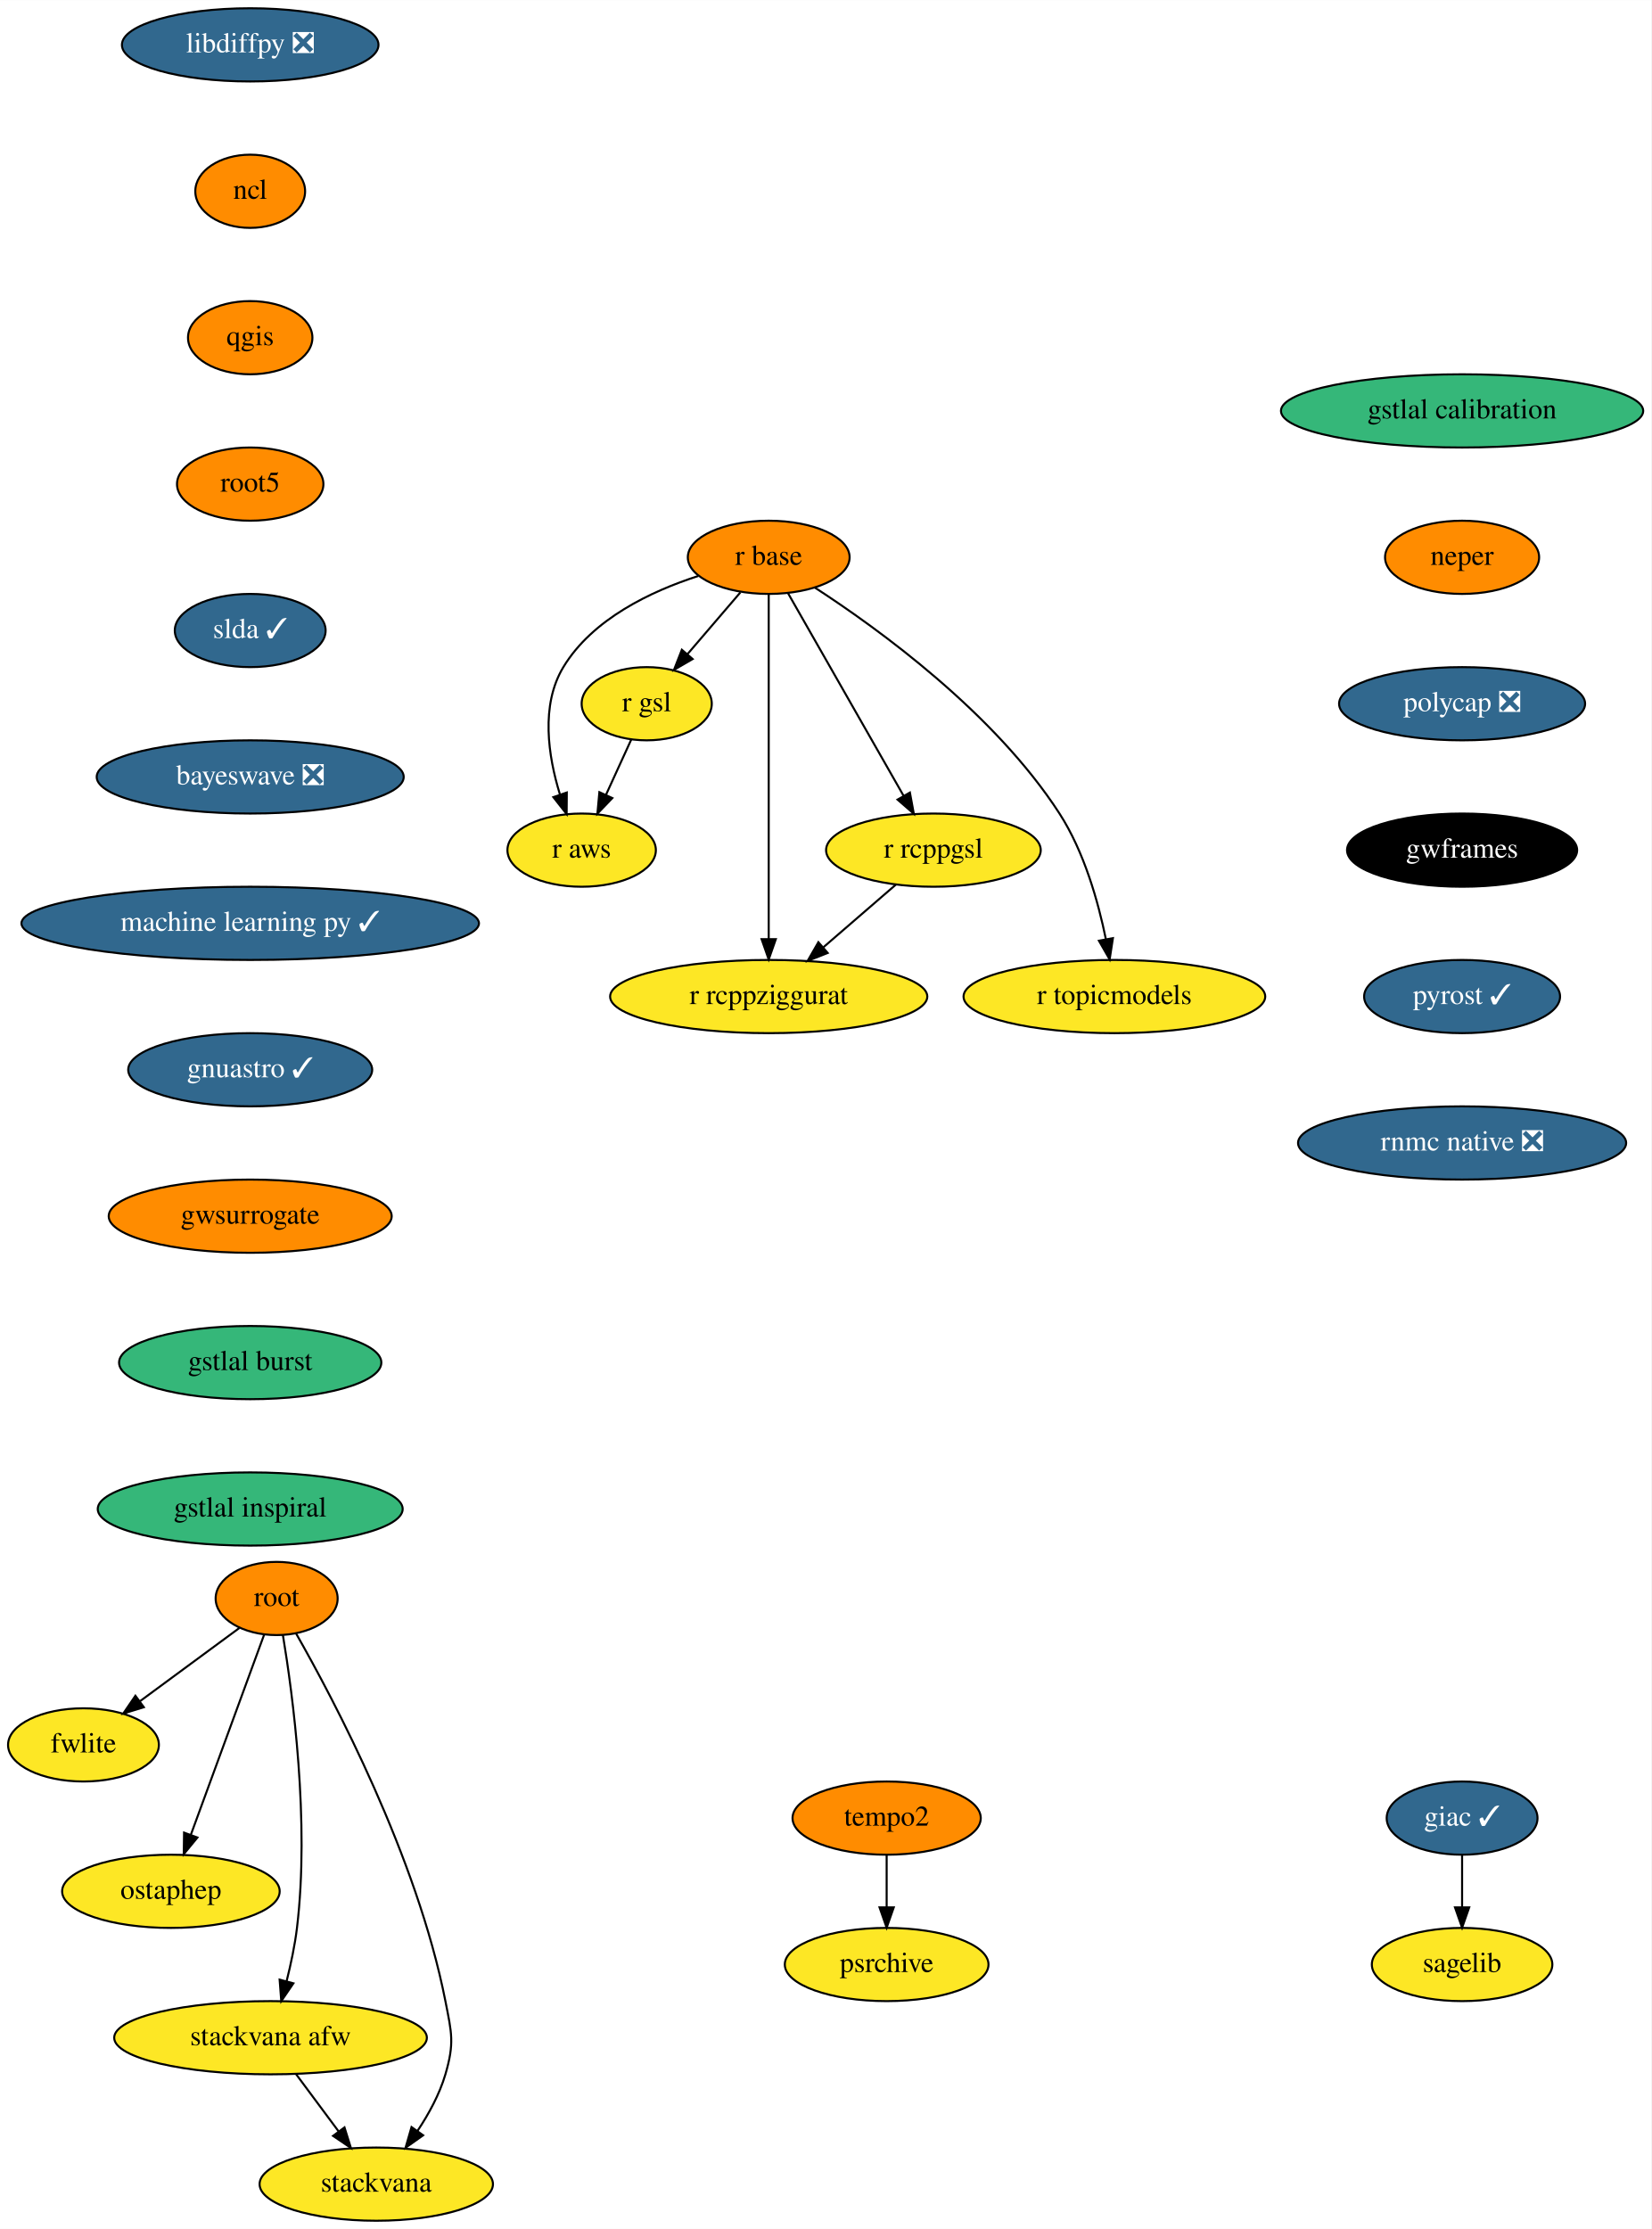
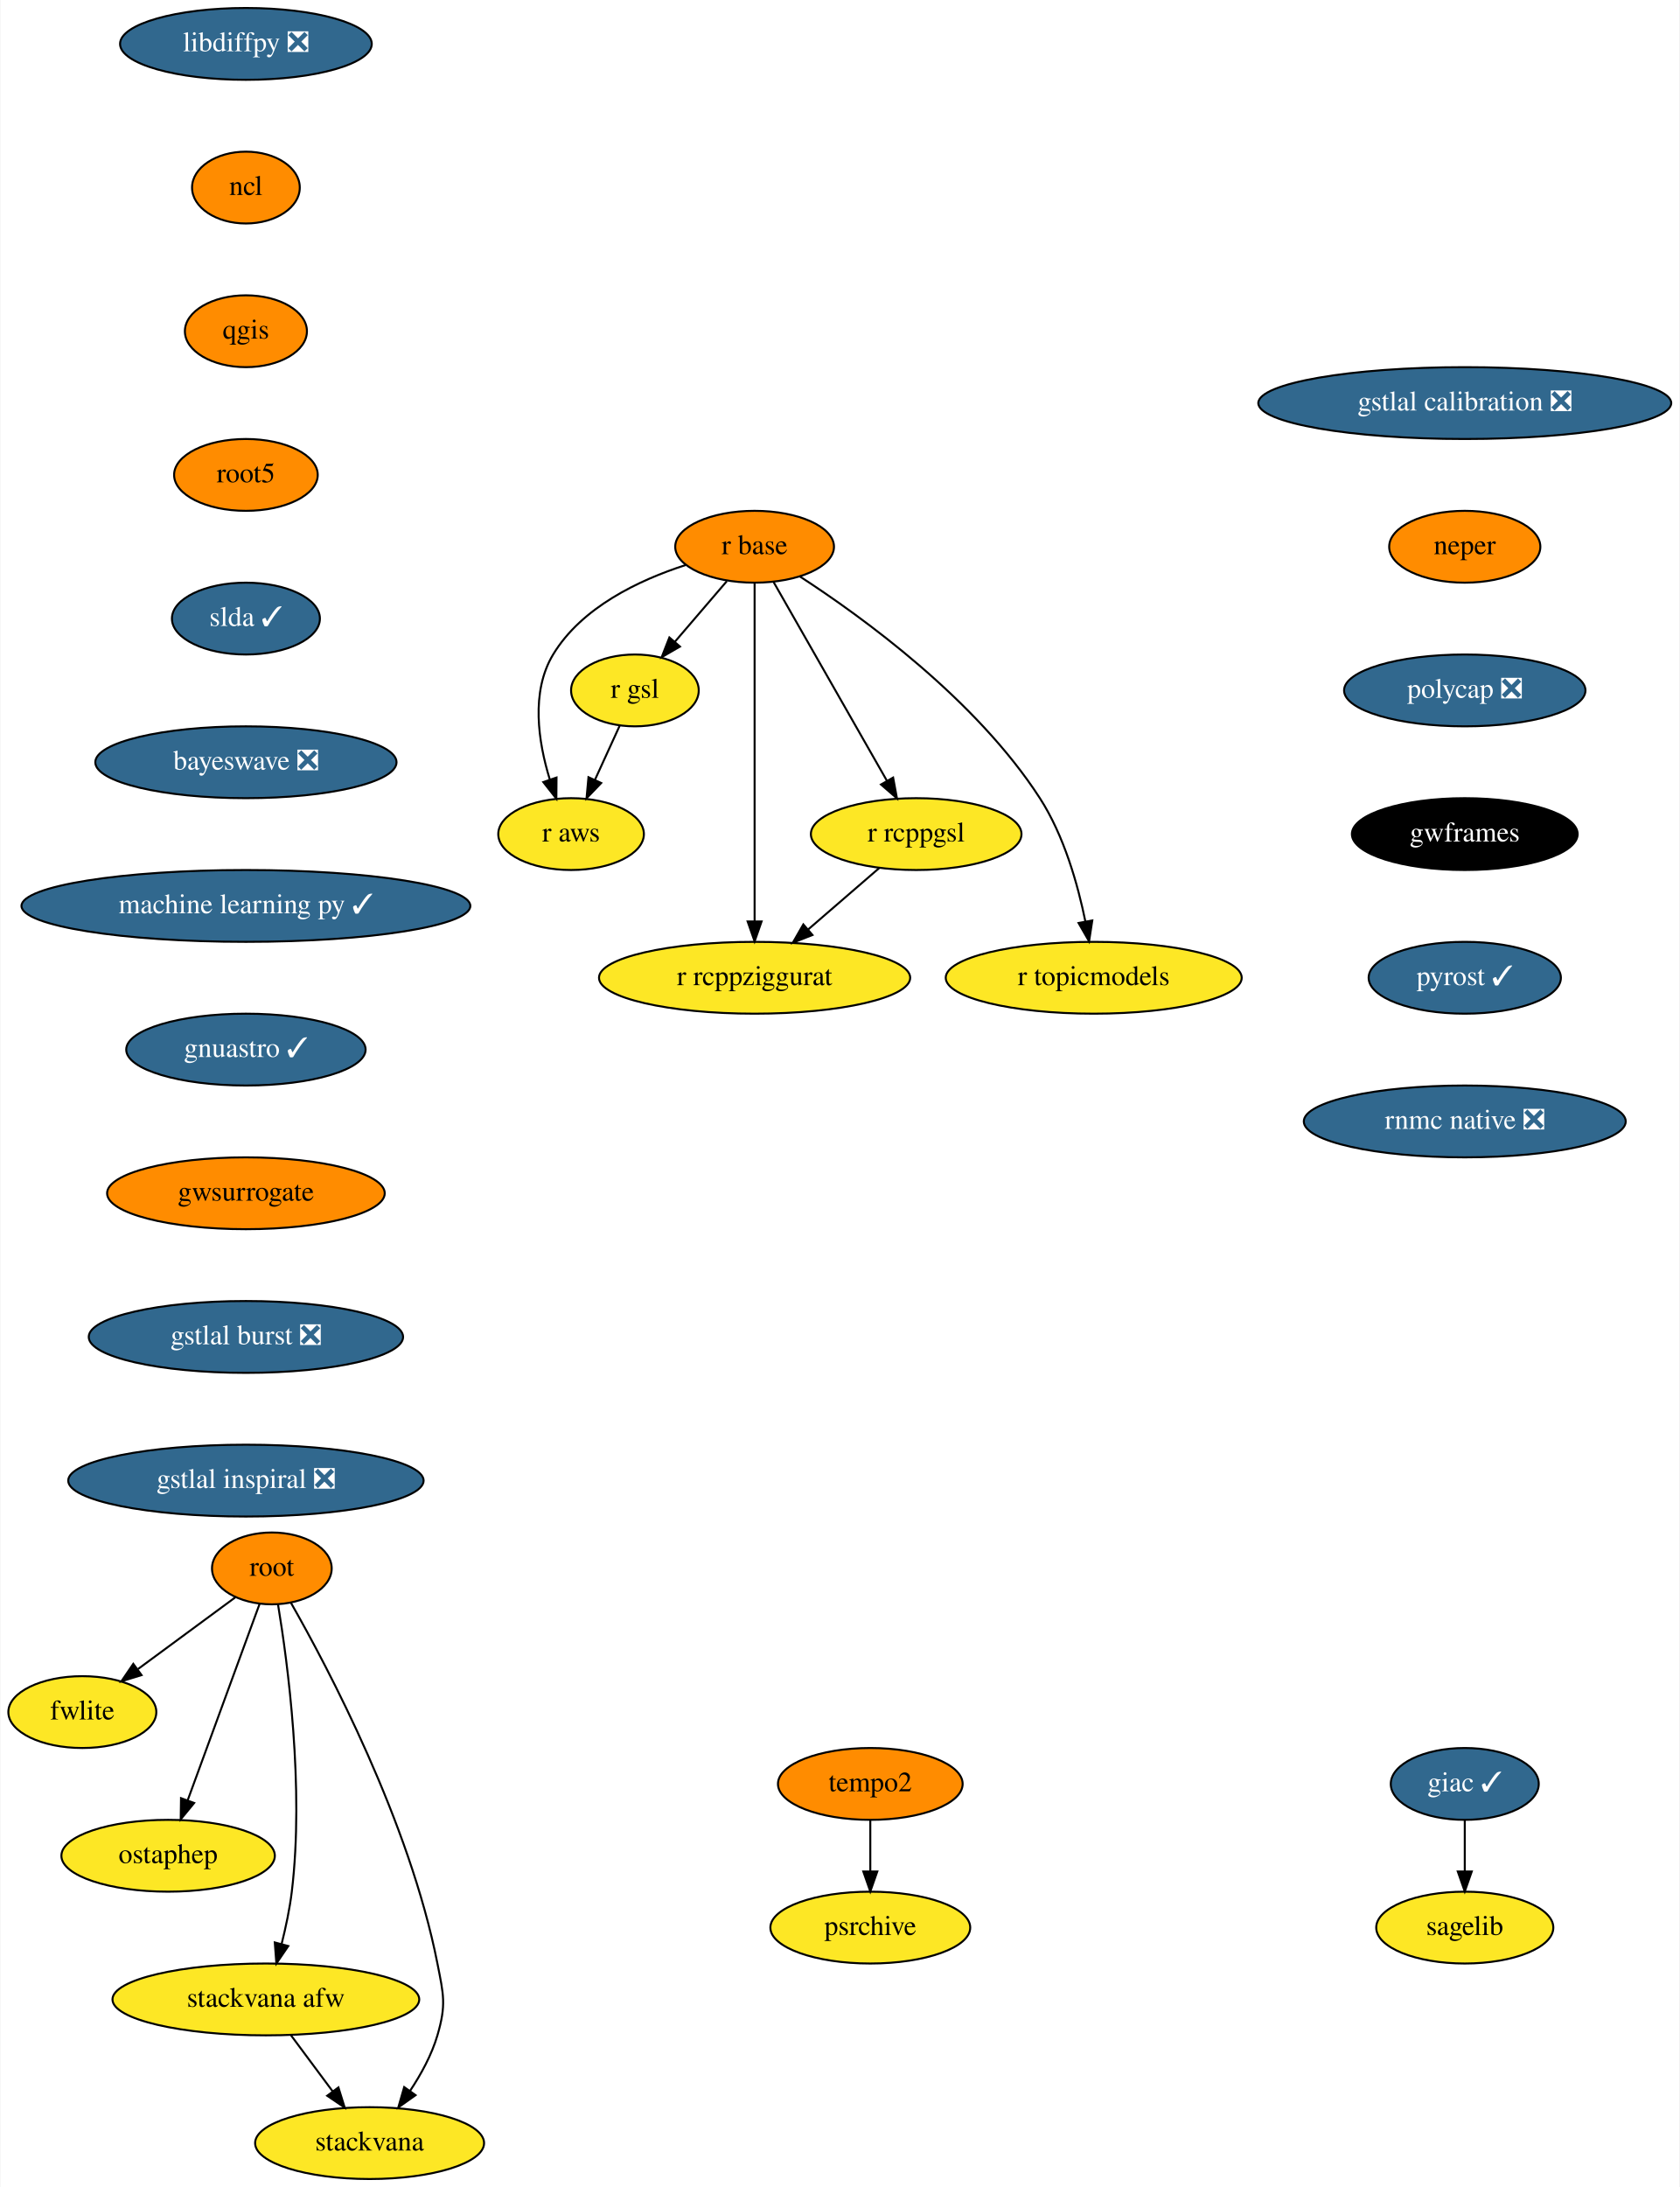
- <svg xmlns="http://www.w3.org/2000/svg" xmlns:xlink="http://www.w3.org/1999/xlink" width="812pt" height="1096pt" viewBox="0.00 0.00 812.09 1096.00">
+ <svg xmlns="http://www.w3.org/2000/svg" xmlns:xlink="http://www.w3.org/1999/xlink" width="842pt" height="1096pt" viewBox="0.00 0.00 841.55 1096.00">
  <g id="graph0" class="graph" transform="scale(1 1) rotate(0) translate(4 1092)">
-     <polygon fill="white" stroke="transparent" points="-4,4 -4,-1092 808.09,-1092 808.09,4 -4,4" />
+     <polygon fill="white" stroke="transparent" points="-4,4 -4,-1092 837.55,-1092 837.55,4 -4,4" />
    <g id="node1" class="node">
      <g id="a_node1">
        <a xlink:href="https://github.com/conda-forge/giac-feedstock/pull/27" xlink:title="giac ✓">
-           <ellipse fill="#31688e" stroke="black" cx="715.05" cy="-198" rx="37.09" ry="18" />
-           <text text-anchor="middle" x="715.05" y="-194.3" font-family="Times,serif" font-size="14.00" fill="white">giac ✓</text>
+           <ellipse fill="#31688e" stroke="black" cx="730.05" cy="-198" rx="37.09" ry="18" />
+           <text text-anchor="middle" x="730.05" y="-194.3" font-family="Times,serif" font-size="14.00" fill="white">giac ✓</text>
        </a>
      </g>
    </g>
    <g id="node2" class="node">
      <g id="a_node2">
        <a xlink:href="https://github.com/conda-forge/sagelib-feedstock" xlink:title="sagelib">
-           <ellipse fill="#fde725" stroke="black" cx="715.05" cy="-126" rx="44.39" ry="18" />
-           <text text-anchor="middle" x="715.05" y="-122.3" font-family="Times,serif" font-size="14.00">sagelib</text>
+           <ellipse fill="#fde725" stroke="black" cx="730.05" cy="-126" rx="44.39" ry="18" />
+           <text text-anchor="middle" x="730.05" y="-122.3" font-family="Times,serif" font-size="14.00">sagelib</text>
        </a>
      </g>
    </g>
    <g id="edge1" class="edge">
-       <path fill="none" stroke="black" d="M715.05,-179.7C715.05,-171.98 715.05,-162.71 715.05,-154.11" />
-       <polygon fill="black" stroke="black" points="718.55,-154.1 715.05,-144.1 711.55,-154.1 718.55,-154.1" />
+       <path fill="none" stroke="black" d="M730.05,-179.7C730.05,-171.98 730.05,-162.71 730.05,-154.11" />
+       <polygon fill="black" stroke="black" points="733.55,-154.1 730.05,-144.1 726.55,-154.1 733.55,-154.1" />
    </g>
    <g id="node3" class="node">
      <g id="a_node3">
        <a xlink:href="https://github.com/conda-forge/libdiffpy-feedstock/pull/8" xlink:title="libdiffpy ❎">
          <ellipse fill="#31688e" stroke="black" cx="119.05" cy="-1070" rx="63.09" ry="18" />
          <text text-anchor="middle" x="119.05" y="-1066.3" font-family="Times,serif" font-size="14.00" fill="white">libdiffpy ❎</text>
        </a>
      </g>
    </g>
    <g id="node4" class="node">
      <g id="a_node4">
        <a xlink:href="https://github.com/conda-forge/ncl-feedstock" xlink:title="ncl">
          <ellipse fill="#ff8c00" stroke="black" cx="119.05" cy="-998" rx="27" ry="18" />
          <text text-anchor="middle" x="119.05" y="-994.3" font-family="Times,serif" font-size="14.00">ncl</text>
        </a>
      </g>
    </g>
    <g id="node5" class="node">
      <g id="a_node5">
        <a xlink:href="https://github.com/conda-forge/qgis-feedstock" xlink:title="qgis">
          <ellipse fill="#ff8c00" stroke="black" cx="119.05" cy="-926" rx="30.59" ry="18" />
          <text text-anchor="middle" x="119.05" y="-922.3" font-family="Times,serif" font-size="14.00">qgis</text>
        </a>
      </g>
    </g>
    <g id="node6" class="node">
      <g id="a_node6">
        <a xlink:href="https://github.com/conda-forge/root5-feedstock" xlink:title="root5">
          <ellipse fill="#ff8c00" stroke="black" cx="119.05" cy="-854" rx="36" ry="18" />
          <text text-anchor="middle" x="119.05" y="-850.3" font-family="Times,serif" font-size="14.00">root5</text>
        </a>
      </g>
    </g>
    <g id="node13" class="node">
      <g id="a_node13">
        <a xlink:href="https://github.com/conda-forge/slda-feedstock/pull/14" xlink:title="slda ✓">
          <ellipse fill="#31688e" stroke="black" cx="119.05" cy="-782" rx="37.09" ry="18" />
          <text text-anchor="middle" x="119.05" y="-778.3" font-family="Times,serif" font-size="14.00" fill="white">slda ✓</text>
        </a>
      </g>
    </g>
    <g id="node7" class="node">
      <g id="a_node7">
        <a xlink:href="https://github.com/conda-forge/r-base-feedstock" xlink:title="r base">
          <ellipse fill="#ff8c00" stroke="black" cx="374.05" cy="-818" rx="39.79" ry="18" />
          <text text-anchor="middle" x="374.05" y="-814.3" font-family="Times,serif" font-size="14.00">r base</text>
        </a>
      </g>
    </g>
    <g id="node8" class="node">
      <g id="a_node8">
        <a xlink:href="https://github.com/conda-forge/r-gsl-feedstock" xlink:title="r gsl">
          <ellipse fill="#fde725" stroke="black" cx="314.05" cy="-746" rx="32" ry="18" />
          <text text-anchor="middle" x="314.05" y="-742.3" font-family="Times,serif" font-size="14.00">r gsl</text>
        </a>
      </g>
    </g>
    <g id="edge5" class="edge">
      <path fill="none" stroke="black" d="M360.13,-800.76C352.37,-791.71 342.58,-780.29 334.02,-770.3" />
      <polygon fill="black" stroke="black" points="336.64,-767.98 327.47,-762.67 331.33,-772.54 336.64,-767.98" />
    </g>
    <g id="node9" class="node">
      <g id="a_node9">
        <a xlink:href="https://github.com/conda-forge/r-rcppgsl-feedstock" xlink:title="r rcppgsl">
          <ellipse fill="#fde725" stroke="black" cx="455.05" cy="-674" rx="52.79" ry="18" />
          <text text-anchor="middle" x="455.05" y="-670.3" font-family="Times,serif" font-size="14.00">r rcppgsl</text>
        </a>
      </g>
    </g>
    <g id="edge6" class="edge">
      <path fill="none" stroke="black" d="M383.5,-800.43C397.51,-775.88 423.9,-729.6 440.42,-700.65" />
      <polygon fill="black" stroke="black" points="443.49,-702.32 445.41,-691.9 437.41,-698.85 443.49,-702.32" />
    </g>
    <g id="node10" class="node">
      <g id="a_node10">
        <a xlink:href="https://github.com/conda-forge/r-topicmodels-feedstock" xlink:title="r topicmodels">
          <ellipse fill="#fde725" stroke="black" cx="544.05" cy="-602" rx="74.19" ry="18" />
          <text text-anchor="middle" x="544.05" y="-598.3" font-family="Times,serif" font-size="14.00">r topicmodels</text>
        </a>
      </g>
    </g>
    <g id="edge7" class="edge">
      <path fill="none" stroke="black" d="M396.65,-803.16C428.19,-782.71 485.11,-741.44 517.05,-692 529.19,-673.2 536.1,-648.68 539.88,-630.13" />
      <polygon fill="black" stroke="black" points="543.33,-630.73 541.72,-620.26 536.45,-629.45 543.33,-630.73" />
    </g>
    <g id="node11" class="node">
      <g id="a_node11">
        <a xlink:href="https://github.com/conda-forge/r-aws-feedstock" xlink:title="r aws">
          <ellipse fill="#fde725" stroke="black" cx="282.05" cy="-674" rx="36.5" ry="18" />
          <text text-anchor="middle" x="282.05" y="-670.3" font-family="Times,serif" font-size="14.00">r aws</text>
        </a>
      </g>
    </g>
    <g id="edge8" class="edge">
      <path fill="none" stroke="black" d="M339.46,-808.83C316.25,-801.35 287.39,-787.72 273.05,-764 261.73,-745.27 265.59,-720.2 271.36,-701.44" />
      <polygon fill="black" stroke="black" points="274.75,-702.34 274.67,-691.74 268.13,-700.07 274.75,-702.34" />
    </g>
    <g id="node12" class="node">
      <g id="a_node12">
        <a xlink:href="https://github.com/conda-forge/r-rcppziggurat-feedstock" xlink:title="r rcppziggurat">
          <ellipse fill="#fde725" stroke="black" cx="374.05" cy="-602" rx="78" ry="18" />
          <text text-anchor="middle" x="374.05" y="-598.3" font-family="Times,serif" font-size="14.00">r rcppziggurat</text>
        </a>
      </g>
    </g>
    <g id="edge9" class="edge">
      <path fill="none" stroke="black" d="M374.05,-799.85C374.05,-762.83 374.05,-675.18 374.05,-630.39" />
      <polygon fill="black" stroke="black" points="377.55,-630.23 374.05,-620.23 370.55,-630.23 377.55,-630.23" />
    </g>
    <g id="edge10" class="edge">
      <path fill="none" stroke="black" d="M306.46,-728.41C302.73,-720.25 298.15,-710.22 293.96,-701.07" />
      <polygon fill="black" stroke="black" points="297.14,-699.6 289.8,-691.96 290.77,-702.51 297.14,-699.6" />
    </g>
    <g id="edge11" class="edge">
      <path fill="none" stroke="black" d="M436.67,-657.12C426.12,-648 412.7,-636.4 400.98,-626.28" />
      <polygon fill="black" stroke="black" points="403.05,-623.44 393.2,-619.55 398.48,-628.74 403.05,-623.44" />
    </g>
    <g id="node14" class="node">
      <g id="a_node14">
        <a xlink:href="https://github.com/conda-forge/bayeswave-feedstock/pull/17" xlink:title="bayeswave ❎">
          <ellipse fill="#31688e" stroke="black" cx="119.05" cy="-710" rx="75.5" ry="18" />
          <text text-anchor="middle" x="119.05" y="-706.3" font-family="Times,serif" font-size="14.00" fill="white">bayeswave ❎</text>
        </a>
      </g>
    </g>
    <g id="node20" class="node">
      <g id="a_node20">
        <a xlink:href="https://github.com/conda-forge/machine-learning-py-feedstock/pull/8" xlink:title="machine learning py ✓">
          <ellipse fill="#31688e" stroke="black" cx="119.05" cy="-638" rx="112.5" ry="18" />
          <text text-anchor="middle" x="119.05" y="-634.3" font-family="Times,serif" font-size="14.00" fill="white">machine learning py ✓</text>
        </a>
      </g>
    </g>
    <g id="node15" class="node">
      <g id="a_node15">
        <a xlink:href="https://github.com/conda-forge/root-feedstock" xlink:title="root">
          <ellipse fill="#ff8c00" stroke="black" cx="132.05" cy="-306" rx="30" ry="18" />
          <text text-anchor="middle" x="132.05" y="-302.3" font-family="Times,serif" font-size="14.00">root</text>
        </a>
      </g>
    </g>
    <g id="node16" class="node">
      <g id="a_node16">
        <a xlink:href="https://github.com/conda-forge/fwlite-feedstock" xlink:title="fwlite">
          <ellipse fill="#fde725" stroke="black" cx="37.05" cy="-234" rx="37.09" ry="18" />
          <text text-anchor="middle" x="37.05" y="-230.3" font-family="Times,serif" font-size="14.00">fwlite</text>
        </a>
      </g>
    </g>
    <g id="edge14" class="edge">
      <path fill="none" stroke="black" d="M113.73,-291.5C99.9,-281.31 80.68,-267.15 64.94,-255.56" />
      <polygon fill="black" stroke="black" points="66.74,-252.53 56.62,-249.42 62.59,-258.17 66.74,-252.53" />
    </g>
    <g id="node17" class="node">
      <g id="a_node17">
        <a xlink:href="https://github.com/conda-forge/ostaphep-feedstock" xlink:title="ostaphep">
          <ellipse fill="#fde725" stroke="black" cx="80.05" cy="-162" rx="53.5" ry="18" />
          <text text-anchor="middle" x="80.05" y="-158.3" font-family="Times,serif" font-size="14.00">ostaphep</text>
        </a>
      </g>
    </g>
    <g id="edge15" class="edge">
      <path fill="none" stroke="black" d="M125.88,-288.15C116.97,-263.84 100.43,-218.66 89.84,-189.75" />
      <polygon fill="black" stroke="black" points="93.1,-188.45 86.37,-180.27 86.52,-190.86 93.1,-188.45" />
    </g>
    <g id="node18" class="node">
      <g id="a_node18">
        <a xlink:href="https://github.com/conda-forge/stackvana-afw-feedstock" xlink:title="stackvana afw">
          <ellipse fill="#fde725" stroke="black" cx="129.05" cy="-90" rx="76.89" ry="18" />
          <text text-anchor="middle" x="129.05" y="-86.3" font-family="Times,serif" font-size="14.00">stackvana afw</text>
        </a>
      </g>
    </g>
    <g id="edge16" class="edge">
      <path fill="none" stroke="black" d="M135.13,-288.02C140.01,-258.6 148.36,-196.27 142.05,-144 141.01,-135.4 139.05,-126.19 136.97,-117.89" />
      <polygon fill="black" stroke="black" points="140.29,-116.75 134.32,-107.99 133.52,-118.56 140.29,-116.75" />
    </g>
    <g id="node19" class="node">
      <g id="a_node19">
        <a xlink:href="https://github.com/conda-forge/stackvana-feedstock" xlink:title="stackvana">
          <ellipse fill="#fde725" stroke="black" cx="181.05" cy="-18" rx="57.39" ry="18" />
          <text text-anchor="middle" x="181.05" y="-14.3" font-family="Times,serif" font-size="14.00">stackvana</text>
        </a>
      </g>
    </g>
    <g id="edge17" class="edge">
      <path fill="none" stroke="black" d="M141.56,-288.87C160.23,-256.14 201.06,-179.01 215.05,-108 218.14,-92.3 219.55,-87.35 215.05,-72 212.17,-62.19 206.86,-52.47 201.27,-44.09" />
      <polygon fill="black" stroke="black" points="204.09,-42.02 195.45,-35.9 198.39,-46.07 204.09,-42.02" />
    </g>
    <g id="edge18" class="edge">
      <path fill="none" stroke="black" d="M141.63,-72.05C147.89,-63.63 155.58,-53.28 162.5,-43.97" />
      <polygon fill="black" stroke="black" points="165.42,-45.9 168.57,-35.79 159.8,-41.73 165.42,-45.9" />
    </g>
    <g id="node21" class="node">
      <g id="a_node21">
        <a xlink:href="https://github.com/conda-forge/gnuastro-feedstock/pull/10" xlink:title="gnuastro ✓">
          <ellipse fill="#31688e" stroke="black" cx="119.05" cy="-566" rx="60" ry="18" />
          <text text-anchor="middle" x="119.05" y="-562.3" font-family="Times,serif" font-size="14.00" fill="white">gnuastro ✓</text>
        </a>
      </g>
    </g>
    <g id="node22" class="node">
      <g id="a_node22">
        <a xlink:href="https://github.com/conda-forge/gwsurrogate-feedstock" xlink:title="gwsurrogate">
          <ellipse fill="#ff8c00" stroke="black" cx="119.05" cy="-494" rx="69.59" ry="18" />
          <text text-anchor="middle" x="119.05" y="-490.3" font-family="Times,serif" font-size="14.00">gwsurrogate</text>
        </a>
      </g>
    </g>
    <g id="node23" class="node">
      <g id="a_node23">
-         <a xlink:href="https://github.com/conda-forge/gstlal-burst-feedstock" xlink:title="gstlal burst">
-           <ellipse fill="#35b779" stroke="black" cx="119.05" cy="-422" rx="64.5" ry="18" />
-           <text text-anchor="middle" x="119.05" y="-418.3" font-family="Times,serif" font-size="14.00">gstlal burst</text>
+         <a xlink:href="https://github.com/conda-forge/gstlal-burst-feedstock/pull/7" xlink:title="gstlal burst ❎">
+           <ellipse fill="#31688e" stroke="black" cx="119.05" cy="-422" rx="78.79" ry="18" />
+           <text text-anchor="middle" x="119.05" y="-418.3" font-family="Times,serif" font-size="14.00" fill="white">gstlal burst ❎</text>
        </a>
      </g>
    </g>
    <g id="node24" class="node">
      <g id="a_node24">
-         <a xlink:href="https://github.com/conda-forge/gstlal-inspiral-feedstock" xlink:title="gstlal inspiral">
-           <ellipse fill="#35b779" stroke="black" cx="119.05" cy="-350" rx="74.99" ry="18" />
-           <text text-anchor="middle" x="119.05" y="-346.3" font-family="Times,serif" font-size="14.00">gstlal inspiral</text>
+         <a xlink:href="https://github.com/conda-forge/gstlal-inspiral-feedstock/pull/8" xlink:title="gstlal inspiral ❎">
+           <ellipse fill="#31688e" stroke="black" cx="119.05" cy="-350" rx="89.08" ry="18" />
+           <text text-anchor="middle" x="119.05" y="-346.3" font-family="Times,serif" font-size="14.00" fill="white">gstlal inspiral ❎</text>
        </a>
      </g>
    </g>
    <g id="node25" class="node">
      <g id="a_node25">
-         <a xlink:href="https://github.com/conda-forge/gstlal-calibration-feedstock" xlink:title="gstlal calibration">
-           <ellipse fill="#35b779" stroke="black" cx="715.05" cy="-890" rx="89.08" ry="18" />
-           <text text-anchor="middle" x="715.05" y="-886.3" font-family="Times,serif" font-size="14.00">gstlal calibration</text>
+         <a xlink:href="https://github.com/conda-forge/gstlal-calibration-feedstock/pull/6" xlink:title="gstlal calibration ❎">
+           <ellipse fill="#31688e" stroke="black" cx="730.05" cy="-890" rx="103.5" ry="18" />
+           <text text-anchor="middle" x="730.05" y="-886.3" font-family="Times,serif" font-size="14.00" fill="white">gstlal calibration ❎</text>
        </a>
      </g>
    </g>
    <g id="node26" class="node">
      <g id="a_node26">
        <a xlink:href="https://github.com/conda-forge/neper-feedstock" xlink:title="neper">
-           <ellipse fill="#ff8c00" stroke="black" cx="715.05" cy="-818" rx="37.89" ry="18" />
-           <text text-anchor="middle" x="715.05" y="-814.3" font-family="Times,serif" font-size="14.00">neper</text>
+           <ellipse fill="#ff8c00" stroke="black" cx="730.05" cy="-818" rx="37.89" ry="18" />
+           <text text-anchor="middle" x="730.05" y="-814.3" font-family="Times,serif" font-size="14.00">neper</text>
        </a>
      </g>
    </g>
    <g id="node27" class="node">
      <g id="a_node27">
        <a xlink:href="https://github.com/conda-forge/polycap-feedstock/pull/9" xlink:title="polycap ❎">
-           <ellipse fill="#31688e" stroke="black" cx="715.05" cy="-746" rx="60.5" ry="18" />
-           <text text-anchor="middle" x="715.05" y="-742.3" font-family="Times,serif" font-size="14.00" fill="white">polycap ❎</text>
+           <ellipse fill="#31688e" stroke="black" cx="730.05" cy="-746" rx="60.5" ry="18" />
+           <text text-anchor="middle" x="730.05" y="-742.3" font-family="Times,serif" font-size="14.00" fill="white">polycap ❎</text>
        </a>
      </g>
    </g>
    <g id="node28" class="node">
      <g id="a_node28">
        <a xlink:href="https://github.com/conda-forge/gwframes-feedstock" xlink:title="gwframes">
-           <ellipse fill="#000000" stroke="black" cx="715.05" cy="-674" rx="56.59" ry="18" />
-           <text text-anchor="middle" x="715.05" y="-670.3" font-family="Times,serif" font-size="14.00" fill="white">gwframes</text>
+           <ellipse fill="#000000" stroke="black" cx="730.05" cy="-674" rx="56.59" ry="18" />
+           <text text-anchor="middle" x="730.05" y="-670.3" font-family="Times,serif" font-size="14.00" fill="white">gwframes</text>
        </a>
      </g>
    </g>
    <g id="node29" class="node">
      <g id="a_node29">
        <a xlink:href="https://github.com/conda-forge/pyrost-feedstock/pull/17" xlink:title="pyrost ✓">
-           <ellipse fill="#31688e" stroke="black" cx="715.05" cy="-602" rx="48.19" ry="18" />
-           <text text-anchor="middle" x="715.05" y="-598.3" font-family="Times,serif" font-size="14.00" fill="white">pyrost ✓</text>
+           <ellipse fill="#31688e" stroke="black" cx="730.05" cy="-602" rx="48.19" ry="18" />
+           <text text-anchor="middle" x="730.05" y="-598.3" font-family="Times,serif" font-size="14.00" fill="white">pyrost ✓</text>
        </a>
      </g>
    </g>
    <g id="node30" class="node">
      <g id="a_node30">
        <a xlink:href="https://github.com/conda-forge/rnmc-native-feedstock/pull/7" xlink:title="rnmc native ❎">
-           <ellipse fill="#31688e" stroke="black" cx="715.05" cy="-530" rx="80.69" ry="18" />
-           <text text-anchor="middle" x="715.05" y="-526.3" font-family="Times,serif" font-size="14.00" fill="white">rnmc native ❎</text>
+           <ellipse fill="#31688e" stroke="black" cx="730.05" cy="-530" rx="80.69" ry="18" />
+           <text text-anchor="middle" x="730.05" y="-526.3" font-family="Times,serif" font-size="14.00" fill="white">rnmc native ❎</text>
        </a>
      </g>
    </g>
    <g id="node31" class="node">
      <g id="a_node31">
        <a xlink:href="https://github.com/conda-forge/tempo2-feedstock" xlink:title="tempo2">
          <ellipse fill="#ff8c00" stroke="black" cx="432.05" cy="-198" rx="46.29" ry="18" />
          <text text-anchor="middle" x="432.05" y="-194.3" font-family="Times,serif" font-size="14.00">tempo2</text>
        </a>
      </g>
    </g>
    <g id="node32" class="node">
      <g id="a_node32">
        <a xlink:href="https://github.com/conda-forge/psrchive-feedstock" xlink:title="psrchive">
          <ellipse fill="#fde725" stroke="black" cx="432.05" cy="-126" rx="50.09" ry="18" />
          <text text-anchor="middle" x="432.05" y="-122.3" font-family="Times,serif" font-size="14.00">psrchive</text>
        </a>
      </g>
    </g>
    <g id="edge29" class="edge">
      <path fill="none" stroke="black" d="M432.05,-179.7C432.05,-171.98 432.05,-162.71 432.05,-154.11" />
      <polygon fill="black" stroke="black" points="435.55,-154.1 432.05,-144.1 428.55,-154.1 435.55,-154.1" />
    </g>
  </g>
</svg>
